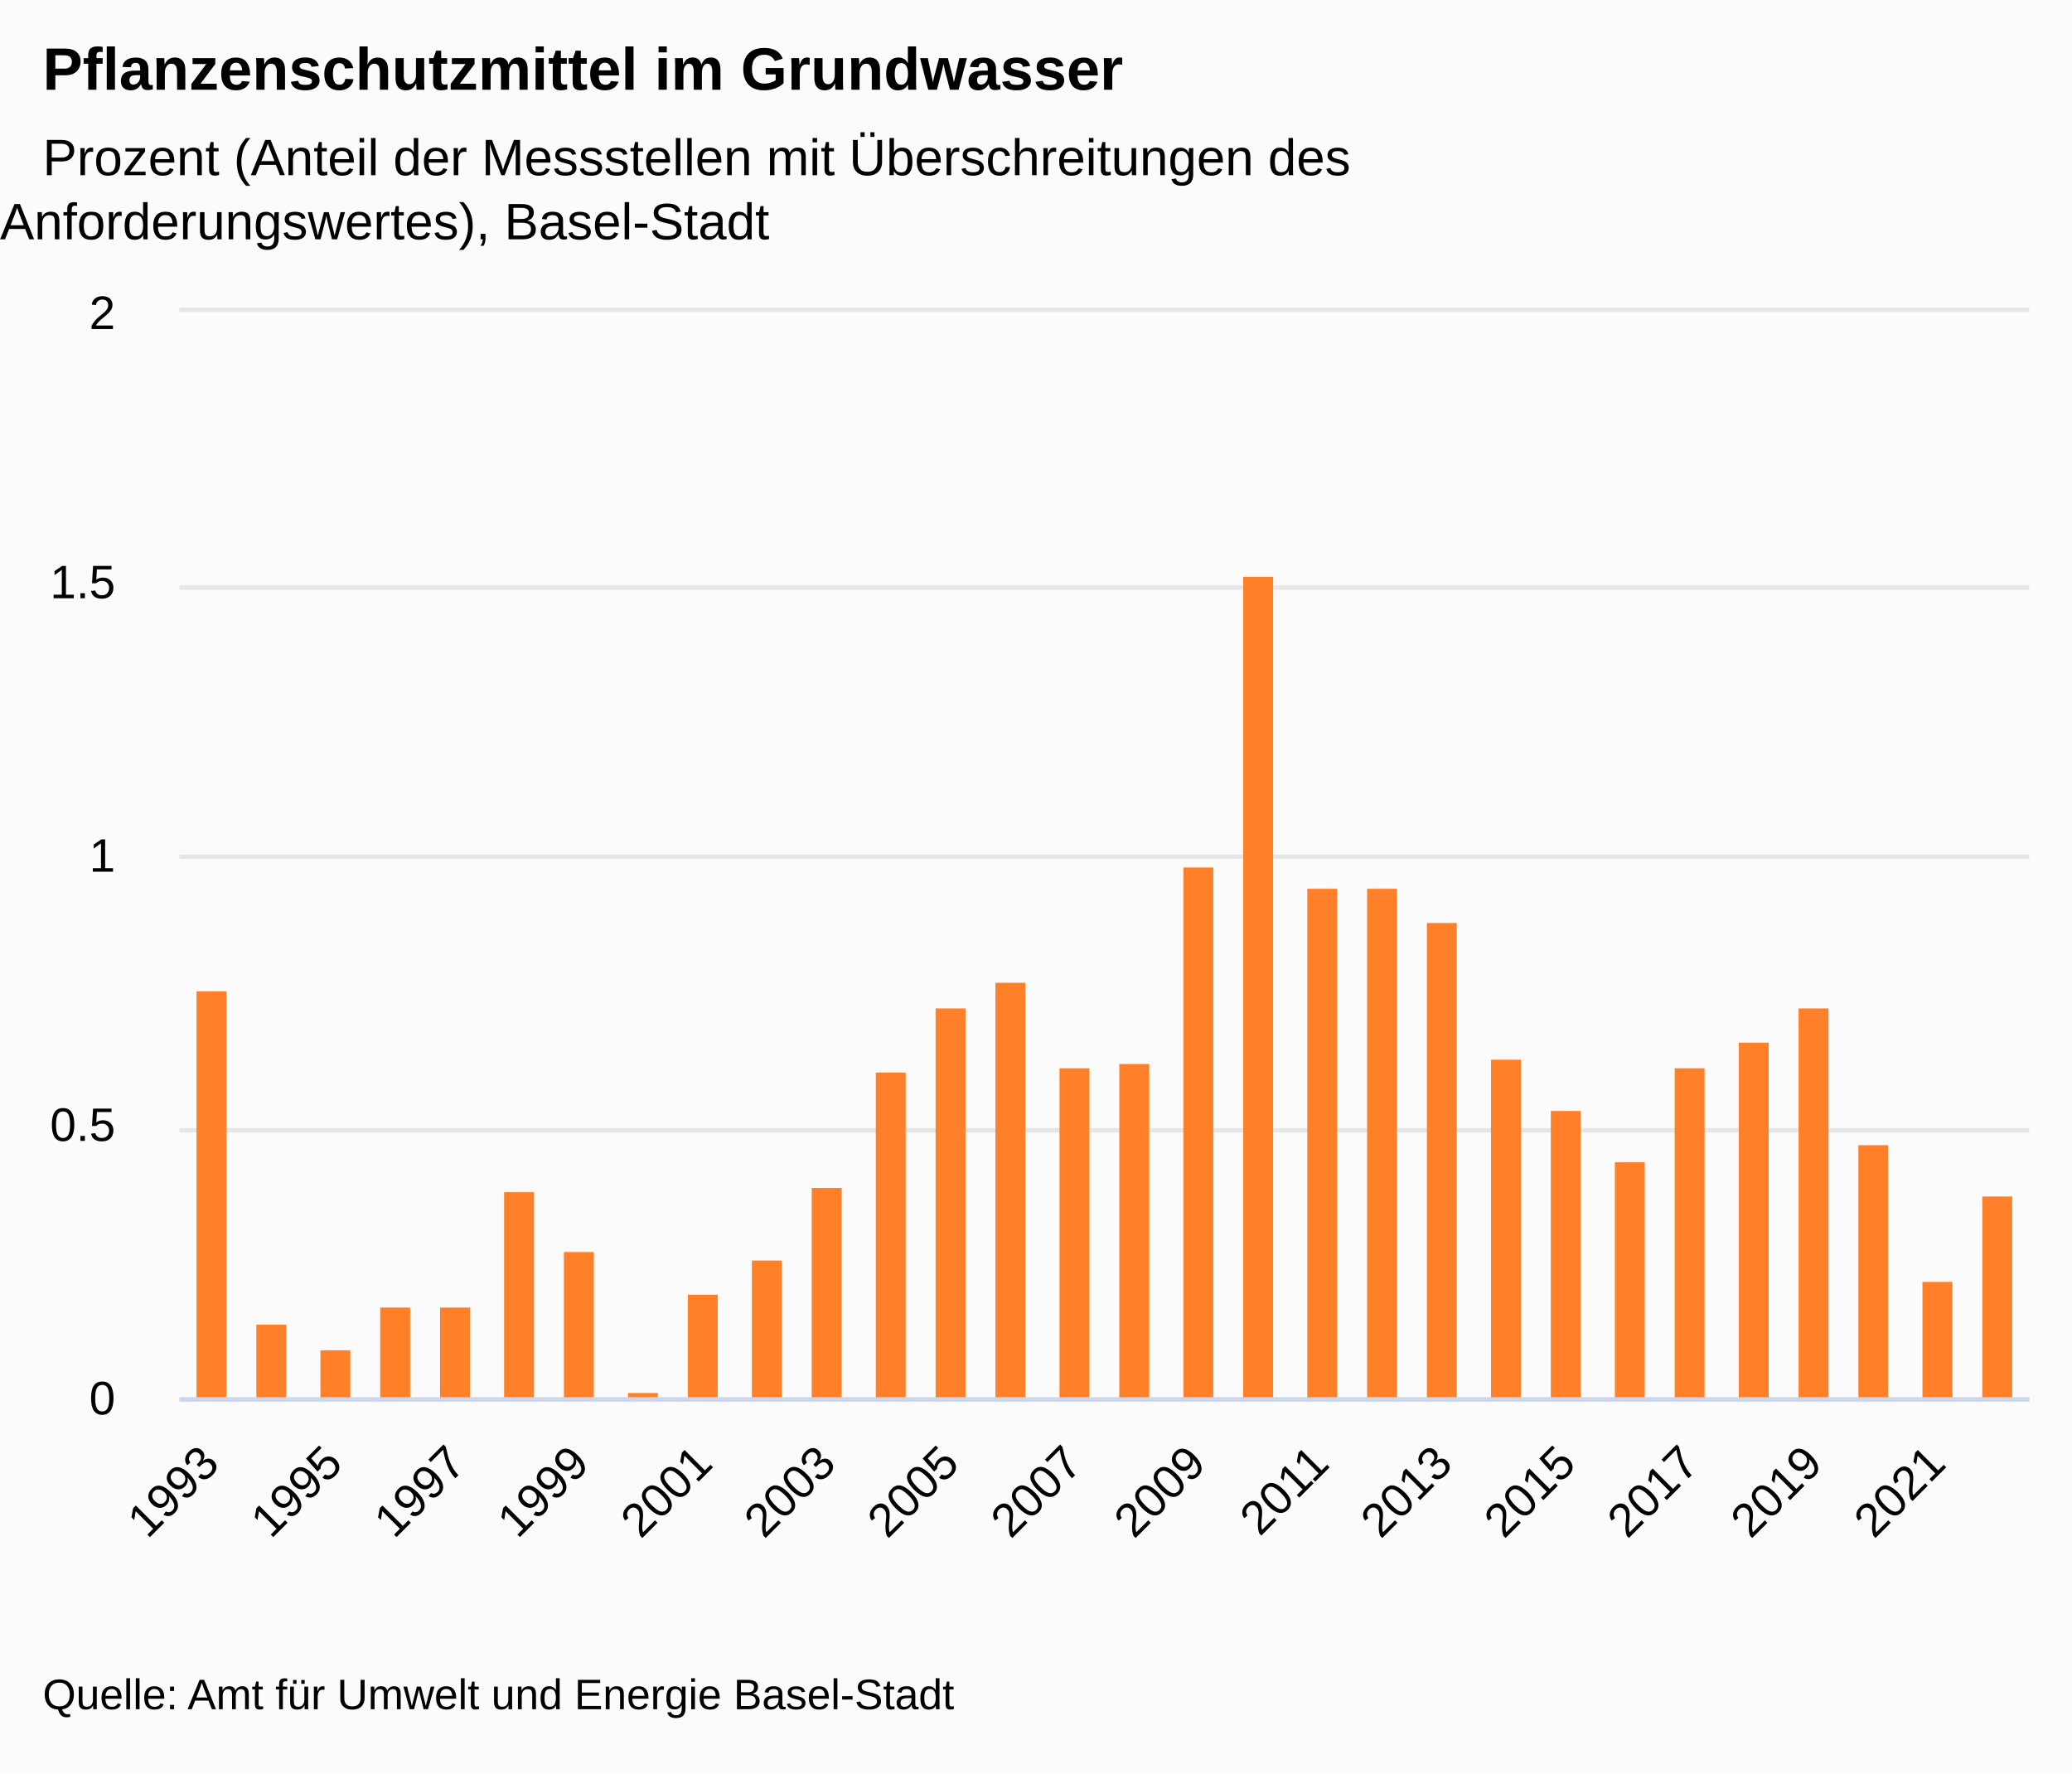
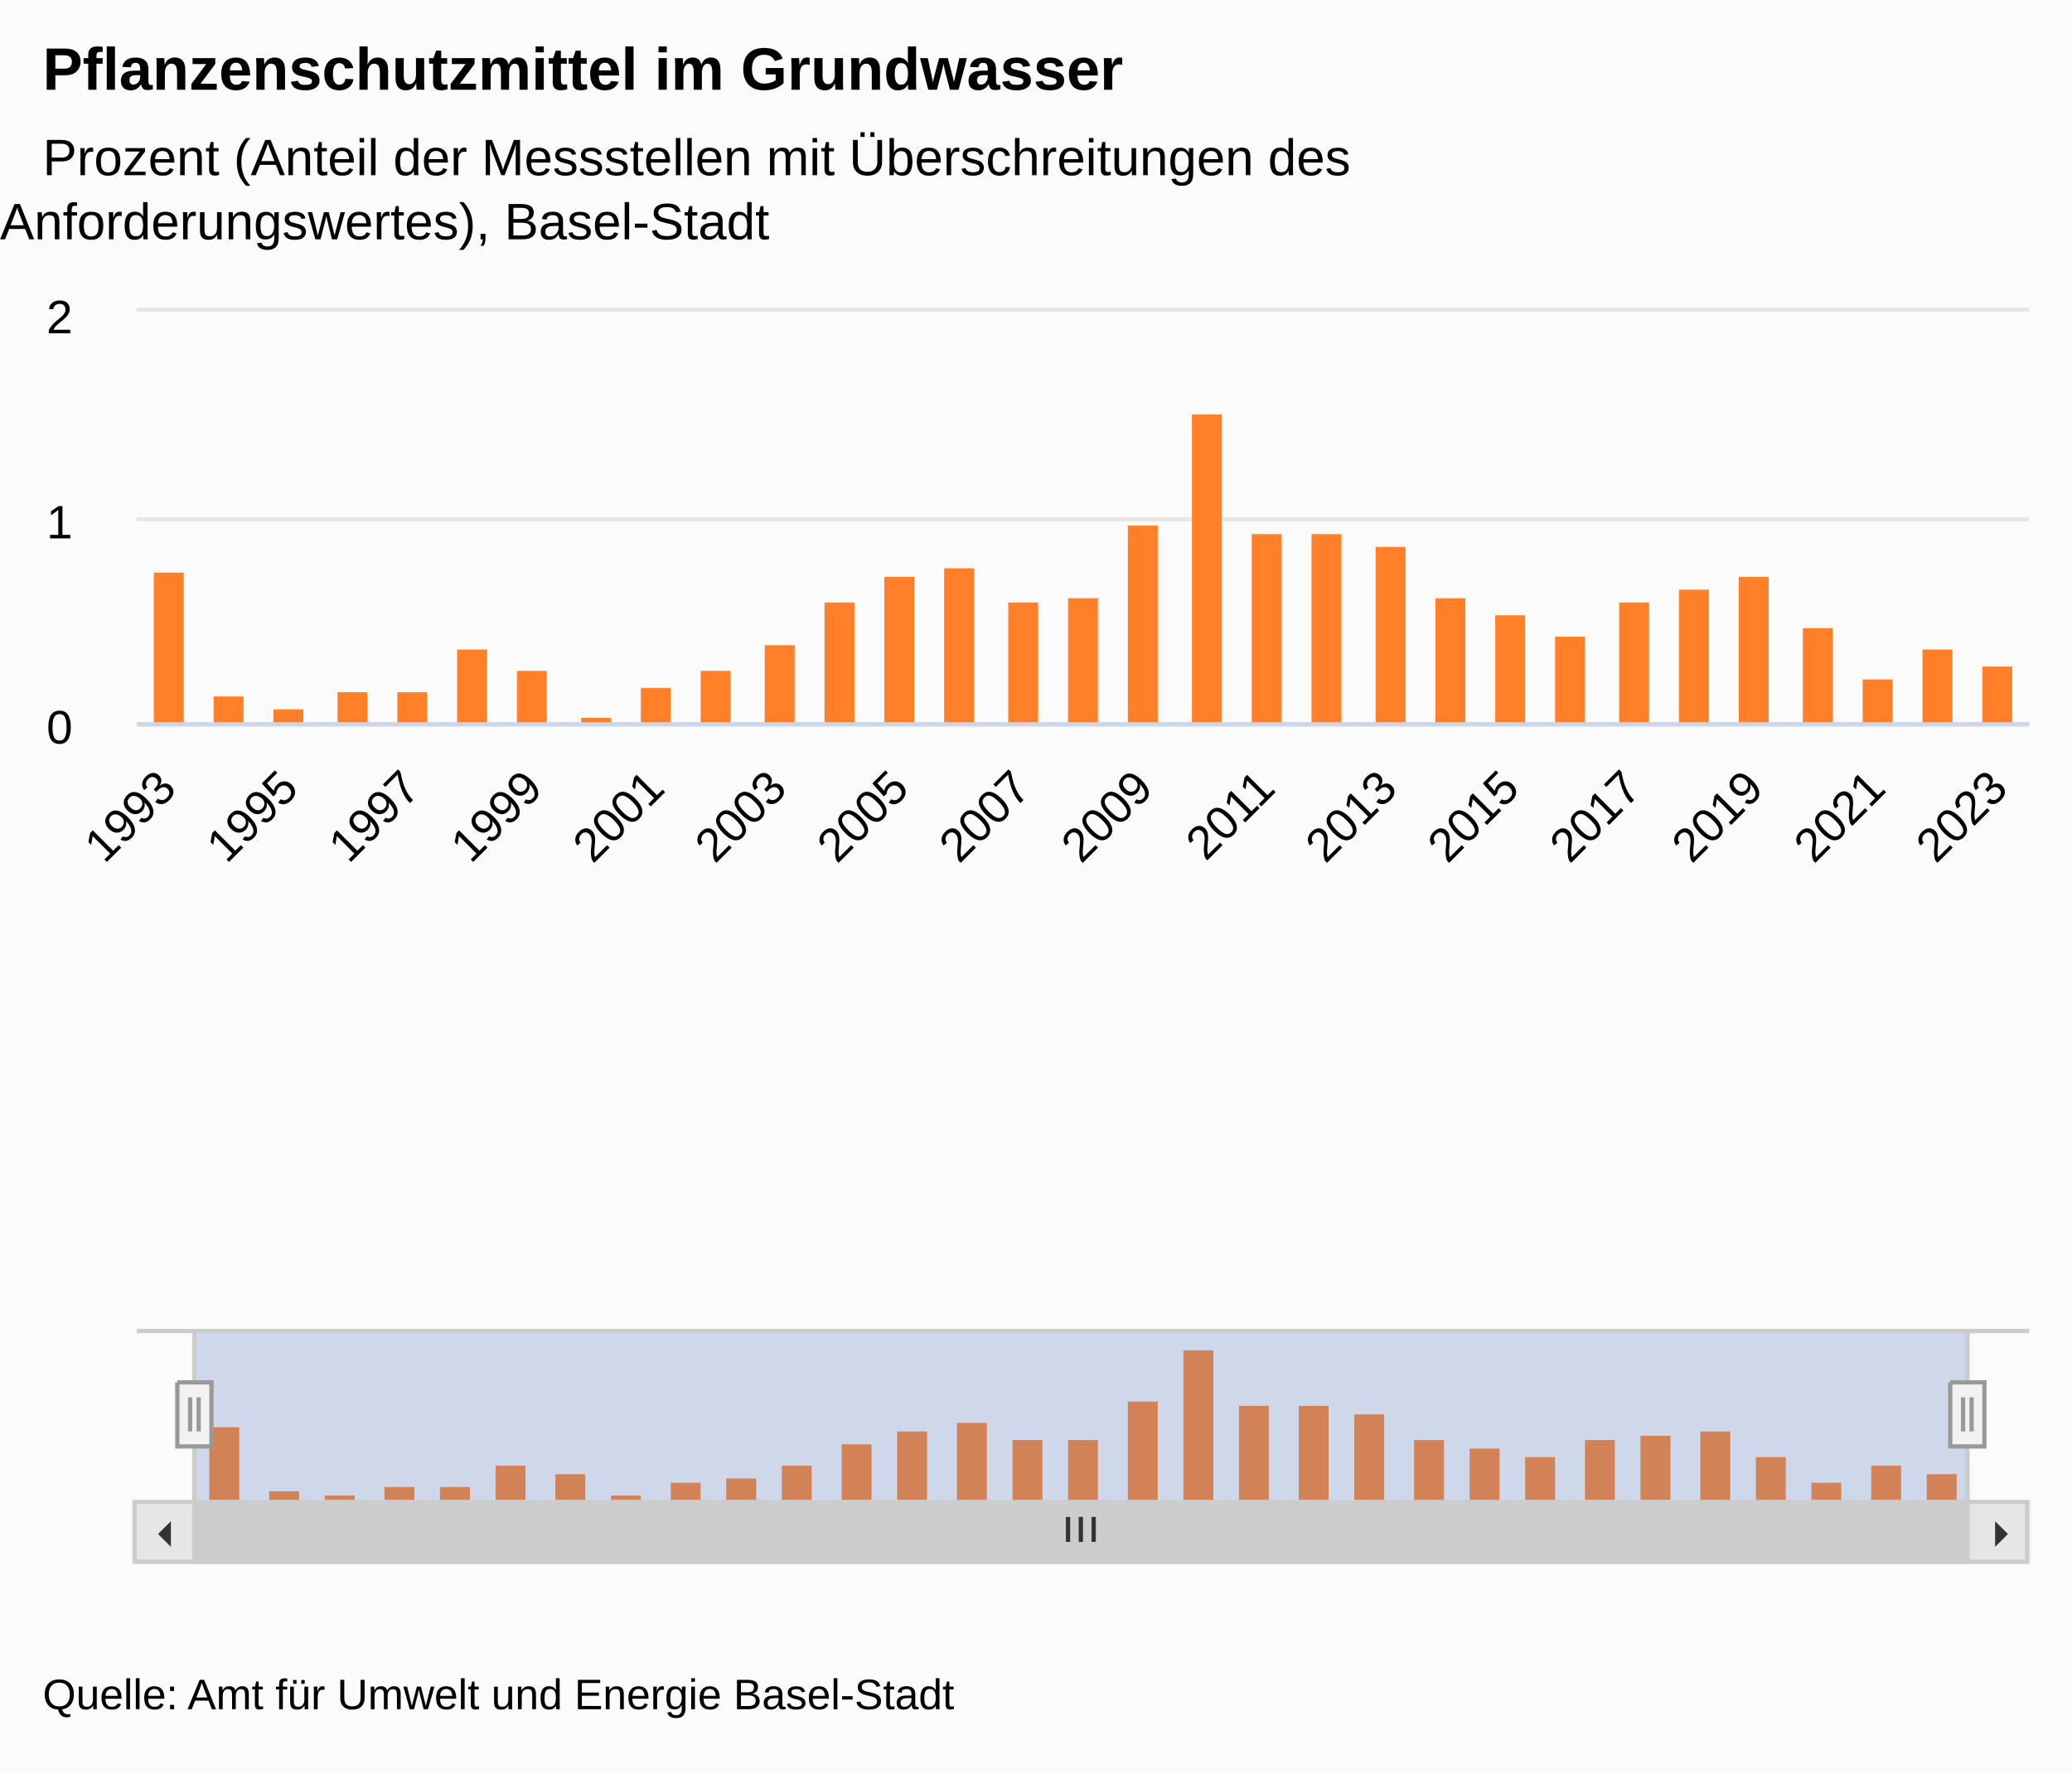
<svg xmlns="http://www.w3.org/2000/svg" version="1.1" class="highcharts-root" style="font-family:&quot;Lucida Grande&quot;, &quot;Lucida Sans Unicode&quot;, Arial, Helvetica, sans-serif;font-size:12px;" viewBox="0 0 485 415">
  <defs>
-     <clipPath id="highcharts-dzv7k16-38-">
-       <rect x="0" y="0" width="433" height="254" fill="none" />
-     </clipPath>
-     <clipPath id="highcharts-dzv7k16-69-">
-       <rect x="0" y="0" width="433" height="254" fill="none" />
-     </clipPath>
-     <clipPath id="highcharts-dzv7k16-70-">
-       <rect x="42" y="73" width="433" height="254" fill="none" />
+     <clipPath id="highcharts-wdq5rj8-73-">
+       <rect x="0" y="0" width="443" height="96" fill="none" />
+     </clipPath>
+     <clipPath id="highcharts-wdq5rj8-105-">
+       <rect x="0" y="0" width="443" height="96" fill="none" />
+     </clipPath>
+     <clipPath id="highcharts-wdq5rj8-137-">
+       <rect x="0" y="0" width="415" height="40" fill="none" />
+     </clipPath>
+     <clipPath id="highcharts-wdq5rj8-138-">
+       <rect x="32" y="73" width="443" height="96" fill="none" />
    </clipPath>
  </defs>
  <rect fill="#fbfbfb" class="highcharts-background" x="0" y="0" width="485" height="415" rx="0" ry="0" />
-   <rect fill="none" class="highcharts-plot-background" x="42" y="73" width="433" height="254" />
+   <rect fill="none" class="highcharts-plot-background" x="32" y="73" width="443" height="96" />
  <g class="highcharts-label" transform="translate(10,449)">
    <text x="0" data-z-index="1" style="cursor:pointer;" y="0">
      <tspan>&gt; Indikator-Details</tspan>
    </text>
  </g>
  <g class="highcharts-label" transform="translate(10,449)">
    <text x="0" data-z-index="1" style="cursor:pointer;" y="0">
      <tspan>&gt; Indikator-Details</tspan>
    </text>
  </g>
  <g class="highcharts-pane-group" data-z-index="0" />
  <g class="highcharts-plot-lines-0" data-z-index="0">
    <path fill="none" class="highcharts-plot-line " />
    <path fill="none" class="highcharts-plot-line " />
    <path fill="none" class="highcharts-plot-line " />
    <path fill="none" class="highcharts-plot-line " />
    <path fill="none" class="highcharts-plot-line " />
    <path fill="none" class="highcharts-plot-line " />
    <path fill="none" class="highcharts-plot-line " />
    <path fill="none" class="highcharts-plot-line " />
    <path fill="none" class="highcharts-plot-line " />
    <path fill="none" class="highcharts-plot-line " />
    <path fill="none" class="highcharts-plot-line " />
  </g>
-   <g class="highcharts-plot-lines-0" data-z-index="0">
-     <path fill="none" class="highcharts-plot-line " />
-     <path fill="none" class="highcharts-plot-line " />
-     <path fill="none" class="highcharts-plot-line " />
-     <path fill="none" class="highcharts-plot-line " />
-     <path fill="none" class="highcharts-plot-line " />
-     <path fill="none" class="highcharts-plot-line " />
-     <path fill="none" class="highcharts-plot-line " />
-     <path fill="none" class="highcharts-plot-line " />
-     <path fill="none" class="highcharts-plot-line " />
-     <path fill="none" class="highcharts-plot-line " />
-     <path fill="none" class="highcharts-plot-line " />
-   </g>
  <g class="highcharts-grid highcharts-xaxis-grid" data-z-index="1">
-     <path fill="none" data-z-index="1" class="highcharts-grid-line" d="M 48.5 73 L 48.5 327" opacity="1" />
-     <path fill="none" data-z-index="1" class="highcharts-grid-line" d="M 77.5 73 L 77.5 327" opacity="1" />
-     <path fill="none" data-z-index="1" class="highcharts-grid-line" d="M 106.5 73 L 106.5 327" opacity="1" />
-     <path fill="none" data-z-index="1" class="highcharts-grid-line" d="M 135.5 73 L 135.5 327" opacity="1" />
-     <path fill="none" data-z-index="1" class="highcharts-grid-line" d="M 164.5 73 L 164.5 327" opacity="1" />
-     <path fill="none" data-z-index="1" class="highcharts-grid-line" d="M 193.5 73 L 193.5 327" opacity="1" />
-     <path fill="none" data-z-index="1" class="highcharts-grid-line" d="M 221.5 73 L 221.5 327" opacity="1" />
-     <path fill="none" data-z-index="1" class="highcharts-grid-line" d="M 250.5 73 L 250.5 327" opacity="1" />
-     <path fill="none" data-z-index="1" class="highcharts-grid-line" d="M 279.5 73 L 279.5 327" opacity="1" />
-     <path fill="none" data-z-index="1" class="highcharts-grid-line" d="M 308.5 73 L 308.5 327" opacity="1" />
-     <path fill="none" data-z-index="1" class="highcharts-grid-line" d="M 337.5 73 L 337.5 327" opacity="1" />
-     <path fill="none" data-z-index="1" class="highcharts-grid-line" d="M 366.5 73 L 366.5 327" opacity="1" />
-     <path fill="none" data-z-index="1" class="highcharts-grid-line" d="M 395.5 73 L 395.5 327" opacity="1" />
-     <path fill="none" data-z-index="1" class="highcharts-grid-line" d="M 423.5 73 L 423.5 327" opacity="1" />
-     <path fill="none" data-z-index="1" class="highcharts-grid-line" d="M 452.5 73 L 452.5 327" opacity="1" />
+     <path fill="none" data-z-index="1" class="highcharts-grid-line" d="M 38.5 73 L 38.5 169" opacity="1" />
+     <path fill="none" data-z-index="1" class="highcharts-grid-line" d="M 67.5 73 L 67.5 169" opacity="1" />
+     <path fill="none" data-z-index="1" class="highcharts-grid-line" d="M 95.5 73 L 95.5 169" opacity="1" />
+     <path fill="none" data-z-index="1" class="highcharts-grid-line" d="M 124.5 73 L 124.5 169" opacity="1" />
+     <path fill="none" data-z-index="1" class="highcharts-grid-line" d="M 152.5 73 L 152.5 169" opacity="1" />
+     <path fill="none" data-z-index="1" class="highcharts-grid-line" d="M 181.5 73 L 181.5 169" opacity="1" />
+     <path fill="none" data-z-index="1" class="highcharts-grid-line" d="M 210.5 73 L 210.5 169" opacity="1" />
+     <path fill="none" data-z-index="1" class="highcharts-grid-line" d="M 238.5 73 L 238.5 169" opacity="1" />
+     <path fill="none" data-z-index="1" class="highcharts-grid-line" d="M 267.5 73 L 267.5 169" opacity="1" />
+     <path fill="none" data-z-index="1" class="highcharts-grid-line" d="M 295.5 73 L 295.5 169" opacity="1" />
+     <path fill="none" data-z-index="1" class="highcharts-grid-line" d="M 324.5 73 L 324.5 169" opacity="1" />
+     <path fill="none" data-z-index="1" class="highcharts-grid-line" d="M 353.5 73 L 353.5 169" opacity="1" />
+     <path fill="none" data-z-index="1" class="highcharts-grid-line" d="M 381.5 73 L 381.5 169" opacity="1" />
+     <path fill="none" data-z-index="1" class="highcharts-grid-line" d="M 410.5 73 L 410.5 169" opacity="1" />
+     <path fill="none" data-z-index="1" class="highcharts-grid-line" d="M 438.5 73 L 438.5 169" opacity="1" />
+     <path fill="none" data-z-index="1" class="highcharts-grid-line" d="M 467.5 73 L 467.5 169" opacity="1" />
+   </g>
+   <g class="highcharts-grid highcharts-xaxis-grid highcharts-navigator-xaxis" data-z-index="1">
+     <path fill="none" data-z-index="1" class="highcharts-grid-line" d="M 52.5 311 L 52.5 351" opacity="1" />
+     <path fill="none" data-z-index="1" class="highcharts-grid-line" d="M 186.5 311 L 186.5 351" opacity="1" />
+     <path fill="none" data-z-index="1" class="highcharts-grid-line" d="M 319.5 311 L 319.5 351" opacity="1" />
+     <path fill="none" data-z-index="1" class="highcharts-grid-line" d="M 453.5 311 L 453.5 351" opacity="1" />
  </g>
  <g class="highcharts-grid highcharts-yaxis-grid" data-z-index="1">
-     <path fill="none" stroke="#e6e6e6" stroke-width="1" data-z-index="1" class="highcharts-grid-line" d="M 42 327.5 L 475 327.5" opacity="1" />
-     <path fill="none" stroke="#e6e6e6" stroke-width="1" data-z-index="1" class="highcharts-grid-line" d="M 42 264.5 L 475 264.5" opacity="1" />
-     <path fill="none" stroke="#e6e6e6" stroke-width="1" data-z-index="1" class="highcharts-grid-line" d="M 42 200.5 L 475 200.5" opacity="1" />
-     <path fill="none" stroke="#e6e6e6" stroke-width="1" data-z-index="1" class="highcharts-grid-line" d="M 42 137.5 L 475 137.5" opacity="1" />
-     <path fill="none" stroke="#e6e6e6" stroke-width="1" data-z-index="1" class="highcharts-grid-line" d="M 42 72.5 L 475 72.5" opacity="1" />
+     <path fill="none" stroke="#e6e6e6" stroke-width="1" data-z-index="1" class="highcharts-grid-line" d="M 32 169.5 L 475 169.5" opacity="1" />
+     <path fill="none" stroke="#e6e6e6" stroke-width="1" data-z-index="1" class="highcharts-grid-line" d="M 32 121.5 L 475 121.5" opacity="1" />
+     <path fill="none" stroke="#e6e6e6" stroke-width="1" data-z-index="1" class="highcharts-grid-line" d="M 32 72.5 L 475 72.5" opacity="1" />
  </g>
  <g class="highcharts-grid highcharts-yaxis-grid" data-z-index="1" />
-   <rect fill="none" class="highcharts-plot-border" data-z-index="1" x="42" y="73" width="433" height="254" />
+   <g class="highcharts-grid highcharts-yaxis-grid highcharts-navigator-yaxis" data-z-index="1">
+     <path fill="none" data-z-index="1" class="highcharts-grid-line" d="M 46 351.5 L 461 351.5" opacity="1" />
+   </g>
+   <rect fill="none" class="highcharts-plot-border" data-z-index="1" x="32" y="73" width="443" height="96" />
  <g class="highcharts-axis highcharts-xaxis" data-z-index="2">
-     <path fill="none" class="highcharts-axis-line" stroke="#ccd6eb" stroke-width="1" data-z-index="7" d="M 42 327.5 L 475 327.5" />
+     <path fill="none" class="highcharts-axis-line" stroke="#ccd6eb" stroke-width="1" data-z-index="7" d="M 32 169.5 L 475 169.5" />
+   </g>
+   <g class="highcharts-axis highcharts-xaxis highcharts-navigator-xaxis" data-z-index="2">
+     <path fill="none" class="highcharts-axis-line" data-z-index="7" d="M 46 351 L 461 351" />
  </g>
  <g class="highcharts-axis highcharts-yaxis" data-z-index="2">
-     <path fill="none" class="highcharts-axis-line" data-z-index="7" d="M 42 73 L 42 327" />
+     <path fill="none" class="highcharts-axis-line" data-z-index="7" d="M 32 73 L 32 169" />
  </g>
  <g class="highcharts-axis highcharts-yaxis" data-z-index="2">
-     <path fill="none" class="highcharts-axis-line" data-z-index="7" d="M 475 73 L 475 327" />
+     <path fill="none" class="highcharts-axis-line" data-z-index="7" d="M 475 73 L 475 169" />
+   </g>
+   <g class="highcharts-axis highcharts-yaxis highcharts-navigator-yaxis" data-z-index="2">
+     <path fill="none" class="highcharts-axis-line" data-z-index="7" d="M 32 311 L 32 351" />
+   </g>
+   <g class="highcharts-scrollbar" data-z-index="3" transform="translate(32,352)">
+     <rect fill="#f2f2f2" class="highcharts-scrollbar-track" x="0" rx="0" ry="0" height="14" width="443" stroke="#f2f2f2" stroke-width="1" y="-0.5" />
+     <g transform="translate(14,-0.5)">
+       <rect fill="#cccccc" class="highcharts-scrollbar-thumb" height="14" width="415" rx="0" ry="0" stroke="#cccccc" stroke-width="1" />
+       <path fill="none" d="M -3 3.5 L -3 9.333 M 0 3.5 L 0 9.333 M 3 3.5 L 3 9.333" class="highcharts-scrollbar-rifles" stroke="#333333" stroke-width="1" transform="translate(207,0)" />
+     </g>
+     <g>
+       <rect fill="#e6e6e6" class="highcharts-scrollbar-button" stroke="#cccccc" stroke-width="1" x="-0.5" y="-0.5" width="14" height="14" rx="0" ry="0" />
+       <path fill="#333333" d="M 8 4 L 8 10 L 5 7" class="highcharts-scrollbar-arrow" />
+     </g>
+     <g transform="translate(429,0)">
+       <rect fill="#e6e6e6" class="highcharts-scrollbar-button" stroke="#cccccc" stroke-width="1" x="-0.5" y="-0.5" width="14" height="14" rx="0" ry="0" />
+       <path fill="#333333" d="M 6 4 L 6 10 L 9 7" class="highcharts-scrollbar-arrow" />
+     </g>
  </g>
  <g class="highcharts-series-group" data-z-index="3">
-     <g class="highcharts-series highcharts-series-0 highcharts-column-series" data-z-index="0.1" opacity="1" transform="translate(42,73) scale(1 1)" clip-path="url(#highcharts-dzv7k16-69-)">
-       <rect x="4" y="159" width="7" height="96" fill="#FF8028" opacity="1" class="highcharts-point" />
-       <rect x="18" y="237" width="7" height="18" fill="#FF8028" opacity="1" class="highcharts-point" />
-       <rect x="33" y="243" width="7" height="12" fill="#FF8028" opacity="1" class="highcharts-point" />
-       <rect x="47" y="233" width="7" height="22" fill="#FF8028" opacity="1" class="highcharts-point" />
-       <rect x="61" y="233" width="7" height="22" fill="#FF8028" opacity="1" class="highcharts-point" />
-       <rect x="76" y="206" width="7" height="49" fill="#FF8028" opacity="1" class="highcharts-point" />
-       <rect x="90" y="220" width="7" height="35" fill="#FF8028" opacity="1" class="highcharts-point" />
-       <rect x="105" y="253" width="7" height="2" fill="#FF8028" opacity="1" class="highcharts-point" />
-       <rect x="119" y="230" width="7" height="25" fill="#FF8028" opacity="1" class="highcharts-point" />
-       <rect x="134" y="222" width="7" height="33" fill="#FF8028" opacity="1" class="highcharts-point" />
-       <rect x="148" y="205" width="7" height="50" fill="#FF8028" opacity="1" class="highcharts-point" />
-       <rect x="163" y="178" width="7" height="77" fill="#FF8028" opacity="1" class="highcharts-point" />
-       <rect x="177" y="163" width="7" height="92" fill="#FF8028" opacity="1" class="highcharts-point" />
-       <rect x="191" y="157" width="7" height="98" fill="#FF8028" opacity="1" class="highcharts-point" />
-       <rect x="206" y="177" width="7" height="78" fill="#FF8028" opacity="1" class="highcharts-point" />
-       <rect x="220" y="176" width="7" height="79" fill="#FF8028" opacity="1" class="highcharts-point" />
-       <rect x="235" y="130" width="7" height="125" fill="#FF8028" opacity="1" class="highcharts-point" />
-       <rect x="249" y="62" width="7" height="193" fill="#FF8028" opacity="1" class="highcharts-point" />
-       <rect x="264" y="135" width="7" height="120" fill="#FF8028" opacity="1" class="highcharts-point" />
-       <rect x="278" y="135" width="7" height="120" fill="#FF8028" opacity="1" class="highcharts-point" />
-       <rect x="292" y="143" width="7" height="112" fill="#FF8028" opacity="1" class="highcharts-point" />
-       <rect x="307" y="175" width="7" height="80" fill="#FF8028" opacity="1" class="highcharts-point" />
-       <rect x="321" y="187" width="7" height="68" fill="#FF8028" opacity="1" class="highcharts-point" />
-       <rect x="336" y="199" width="7" height="56" fill="#FF8028" opacity="1" class="highcharts-point" />
-       <rect x="350" y="177" width="7" height="78" fill="#FF8028" opacity="1" class="highcharts-point" />
-       <rect x="365" y="171" width="7" height="84" fill="#FF8028" opacity="1" class="highcharts-point" />
-       <rect x="379" y="163" width="7" height="92" fill="#FF8028" opacity="1" class="highcharts-point" />
-       <rect x="393" y="195" width="7" height="60" fill="#FF8028" opacity="1" class="highcharts-point" />
-       <rect x="408" y="227" width="7" height="28" fill="#FF8028" opacity="1" class="highcharts-point" />
-       <rect x="422" y="207" width="7" height="48" fill="#FF8028" opacity="1" class="highcharts-point" />
-     </g>
-     <g class="highcharts-markers highcharts-series-0 highcharts-column-series" data-z-index="0.1" opacity="1" transform="translate(42,73) scale(1 1)" clip-path="none" />
+     <g class="highcharts-series highcharts-series-0 highcharts-column-series" data-z-index="0.1" opacity="1" transform="translate(32,73) scale(1 1)" clip-path="url(#highcharts-wdq5rj8-105-)">
+       <rect x="4" y="61" width="7" height="36" fill="#FF8028" opacity="1" class="highcharts-point" />
+       <rect x="18" y="90" width="7" height="7" fill="#FF8028" opacity="1" class="highcharts-point" />
+       <rect x="32" y="93" width="7" height="4" fill="#FF8028" opacity="1" class="highcharts-point" />
+       <rect x="47" y="89" width="7" height="8" fill="#FF8028" opacity="1" class="highcharts-point" />
+       <rect x="61" y="89" width="7" height="8" fill="#FF8028" opacity="1" class="highcharts-point" />
+       <rect x="75" y="79" width="7" height="18" fill="#FF8028" opacity="1" class="highcharts-point" />
+       <rect x="89" y="84" width="7" height="13" fill="#FF8028" opacity="1" class="highcharts-point" />
+       <rect x="104" y="95" width="7" height="2" fill="#FF8028" opacity="1" class="highcharts-point" />
+       <rect x="118" y="88" width="7" height="9" fill="#FF8028" opacity="1" class="highcharts-point" />
+       <rect x="132" y="84" width="7" height="13" fill="#FF8028" opacity="1" class="highcharts-point" />
+       <rect x="147" y="78" width="7" height="19" fill="#FF8028" opacity="1" class="highcharts-point" />
+       <rect x="161" y="68" width="7" height="29" fill="#FF8028" opacity="1" class="highcharts-point" />
+       <rect x="175" y="62" width="7" height="35" fill="#FF8028" opacity="1" class="highcharts-point" />
+       <rect x="189" y="60" width="7" height="37" fill="#FF8028" opacity="1" class="highcharts-point" />
+       <rect x="204" y="68" width="7" height="29" fill="#FF8028" opacity="1" class="highcharts-point" />
+       <rect x="218" y="67" width="7" height="30" fill="#FF8028" opacity="1" class="highcharts-point" />
+       <rect x="232" y="50" width="7" height="47" fill="#FF8028" opacity="1" class="highcharts-point" />
+       <rect x="247" y="24" width="7" height="73" fill="#FF8028" opacity="1" class="highcharts-point" />
+       <rect x="261" y="52" width="7" height="45" fill="#FF8028" opacity="1" class="highcharts-point" />
+       <rect x="275" y="52" width="7" height="45" fill="#FF8028" opacity="1" class="highcharts-point" />
+       <rect x="290" y="55" width="7" height="42" fill="#FF8028" opacity="1" class="highcharts-point" />
+       <rect x="304" y="67" width="7" height="30" fill="#FF8028" opacity="1" class="highcharts-point" />
+       <rect x="318" y="71" width="7" height="26" fill="#FF8028" opacity="1" class="highcharts-point" />
+       <rect x="332" y="76" width="7" height="21" fill="#FF8028" opacity="1" class="highcharts-point" />
+       <rect x="347" y="68" width="7" height="29" fill="#FF8028" opacity="1" class="highcharts-point" />
+       <rect x="361" y="65" width="7" height="32" fill="#FF8028" opacity="1" class="highcharts-point" />
+       <rect x="375" y="62" width="7" height="35" fill="#FF8028" opacity="1" class="highcharts-point" />
+       <rect x="390" y="74" width="7" height="23" fill="#FF8028" opacity="1" class="highcharts-point" />
+       <rect x="404" y="86" width="7" height="11" fill="#FF8028" opacity="1" class="highcharts-point" />
+       <rect x="418" y="79" width="7" height="18" fill="#FF8028" opacity="1" class="highcharts-point" />
+       <rect x="432" y="83" width="7" height="14" fill="#FF8028" opacity="1" class="highcharts-point" />
+     </g>
+     <g class="highcharts-markers highcharts-series-0 highcharts-column-series" data-z-index="0.1" opacity="1" transform="translate(32,73) scale(1 1)" clip-path="none" />
+     <g class="highcharts-series highcharts-series-1 highcharts-column-series highcharts-navigator-series" data-z-index="0.1" opacity="1" transform="translate(46,311) scale(1 1)" clip-path="url(#highcharts-wdq5rj8-137-)">
+       <rect x="3" y="23" width="7" height="18" fill="#FF8028" opacity="1" class="highcharts-point" />
+       <rect x="17" y="38" width="7" height="3" fill="#FF8028" opacity="1" class="highcharts-point" />
+       <rect x="30" y="39" width="7" height="2" fill="#FF8028" opacity="1" class="highcharts-point" />
+       <rect x="44" y="37" width="7" height="4" fill="#FF8028" opacity="1" class="highcharts-point" />
+       <rect x="57" y="37" width="7" height="4" fill="#FF8028" opacity="1" class="highcharts-point" />
+       <rect x="70" y="32" width="7" height="9" fill="#FF8028" opacity="1" class="highcharts-point" />
+       <rect x="84" y="34" width="7" height="7" fill="#FF8028" opacity="1" class="highcharts-point" />
+       <rect x="97" y="39" width="7" height="2" fill="#FF8028" opacity="1" class="highcharts-point" />
+       <rect x="111" y="36" width="7" height="5" fill="#FF8028" opacity="1" class="highcharts-point" />
+       <rect x="124" y="35" width="7" height="6" fill="#FF8028" opacity="1" class="highcharts-point" />
+       <rect x="137" y="32" width="7" height="9" fill="#FF8028" opacity="1" class="highcharts-point" />
+       <rect x="151" y="27" width="7" height="14" fill="#FF8028" opacity="1" class="highcharts-point" />
+       <rect x="164" y="24" width="7" height="17" fill="#FF8028" opacity="1" class="highcharts-point" />
+       <rect x="178" y="22" width="7" height="19" fill="#FF8028" opacity="1" class="highcharts-point" />
+       <rect x="191" y="26" width="7" height="15" fill="#FF8028" opacity="1" class="highcharts-point" />
+       <rect x="204" y="26" width="7" height="15" fill="#FF8028" opacity="1" class="highcharts-point" />
+       <rect x="218" y="17" width="7" height="24" fill="#FF8028" opacity="1" class="highcharts-point" />
+       <rect x="231" y="5" width="7" height="36" fill="#FF8028" opacity="1" class="highcharts-point" />
+       <rect x="244" y="18" width="7" height="23" fill="#FF8028" opacity="1" class="highcharts-point" />
+       <rect x="258" y="18" width="7" height="23" fill="#FF8028" opacity="1" class="highcharts-point" />
+       <rect x="271" y="20" width="7" height="21" fill="#FF8028" opacity="1" class="highcharts-point" />
+       <rect x="285" y="26" width="7" height="15" fill="#FF8028" opacity="1" class="highcharts-point" />
+       <rect x="298" y="28" width="7" height="13" fill="#FF8028" opacity="1" class="highcharts-point" />
+       <rect x="311" y="30" width="7" height="11" fill="#FF8028" opacity="1" class="highcharts-point" />
+       <rect x="325" y="26" width="7" height="15" fill="#FF8028" opacity="1" class="highcharts-point" />
+       <rect x="338" y="25" width="7" height="16" fill="#FF8028" opacity="1" class="highcharts-point" />
+       <rect x="352" y="24" width="7" height="17" fill="#FF8028" opacity="1" class="highcharts-point" />
+       <rect x="365" y="30" width="7" height="11" fill="#FF8028" opacity="1" class="highcharts-point" />
+       <rect x="378" y="36" width="7" height="5" fill="#FF8028" opacity="1" class="highcharts-point" />
+       <rect x="392" y="32" width="7" height="9" fill="#FF8028" opacity="1" class="highcharts-point" />
+       <rect x="405" y="34" width="7" height="7" fill="#FF8028" opacity="1" class="highcharts-point" />
+     </g>
+     <g class="highcharts-markers highcharts-series-1 highcharts-column-series highcharts-navigator-series" data-z-index="0.1" opacity="1" transform="translate(46,311) scale(1 1)" clip-path="none" />
  </g>
  <text x="10" text-anchor="start" class="highcharts-title" data-z-index="4" style="color:#000000;font-size:1.167em;font-weight:bold;fill:#000000;" y="21">
    <tspan>Pflanzenschutzmittel im Grundwasser</tspan>
  </text>
  <text x="10" text-anchor="start" class="highcharts-subtitle" data-z-index="4" style="color:#000000;font-size:1em;fill:#000000;" y="41">
    <tspan>Prozent (Anteil der Messstellen mit Überschreitungen des</tspan>
    <tspan dy="15" x="0">Anforderungswertes), Basel-Stadt</tspan>
  </text>
  <text x="10" text-anchor="start" class="highcharts-caption" data-z-index="4" style="color:#666666;fill:#666666;" y="377" />
  <g class="highcharts-axis-labels highcharts-xaxis-labels" data-z-index="7">
-     <text x="51.809" style="color:#000000;cursor:default;font-size:0.917em;fill:#000000;" text-anchor="end" transform="translate(0,0) rotate(-45 51.80939 343)" y="343" opacity="1">1993</text>
-     <text x="80.676" style="color:#000000;cursor:default;font-size:0.917em;fill:#000000;" text-anchor="end" transform="translate(0,0) rotate(-45 80.67606 343)" y="343" opacity="1">1995</text>
-     <text x="109.543" style="color:#000000;cursor:default;font-size:0.917em;fill:#000000;" text-anchor="end" transform="translate(0,0) rotate(-45 109.5427 343)" y="343" opacity="1">1997</text>
-     <text x="138.409" style="color:#000000;cursor:default;font-size:0.917em;fill:#000000;" text-anchor="end" transform="translate(0,0) rotate(-45 138.4094 343)" y="343" opacity="1">1999</text>
-     <text x="167.276" style="color:#000000;cursor:default;font-size:0.917em;fill:#000000;" text-anchor="end" transform="translate(0,0) rotate(-45 167.2761 343)" y="343" opacity="1">2001</text>
-     <text x="196.143" style="color:#000000;cursor:default;font-size:0.917em;fill:#000000;" text-anchor="end" transform="translate(0,0) rotate(-45 196.1427 343)" y="343" opacity="1">2003</text>
-     <text x="225.009" style="color:#000000;cursor:default;font-size:0.917em;fill:#000000;" text-anchor="end" transform="translate(0,0) rotate(-45 225.0094 343)" y="343" opacity="1">2005</text>
-     <text x="253.876" style="color:#000000;cursor:default;font-size:0.917em;fill:#000000;" text-anchor="end" transform="translate(0,0) rotate(-45 253.8761 343)" y="343" opacity="1">2007</text>
-     <text x="282.743" style="color:#000000;cursor:default;font-size:0.917em;fill:#000000;" text-anchor="end" transform="translate(0,0) rotate(-45 282.7427 343)" y="343" opacity="1">2009</text>
-     <text x="311.609" style="color:#000000;cursor:default;font-size:0.917em;fill:#000000;" text-anchor="end" transform="translate(0,0) rotate(-45 311.6094 343)" y="343" opacity="1">2011</text>
-     <text x="340.476" style="color:#000000;cursor:default;font-size:0.917em;fill:#000000;" text-anchor="end" transform="translate(0,0) rotate(-45 340.4761 343)" y="343" opacity="1">2013</text>
-     <text x="369.343" style="color:#000000;cursor:default;font-size:0.917em;fill:#000000;" text-anchor="end" transform="translate(0,0) rotate(-45 369.3427 343)" y="343" opacity="1">2015</text>
-     <text x="398.209" style="color:#000000;cursor:default;font-size:0.917em;fill:#000000;" text-anchor="end" transform="translate(0,0) rotate(-45 398.2094 343)" y="343" opacity="1">2017</text>
-     <text x="427.076" style="color:#000000;cursor:default;font-size:0.917em;fill:#000000;" text-anchor="end" transform="translate(0,0) rotate(-45 427.0761 343)" y="343" opacity="1">2019</text>
-     <text x="455.943" style="color:#000000;cursor:default;font-size:0.917em;fill:#000000;" text-anchor="end" transform="translate(0,0) rotate(-45 455.9427 343)" y="343" opacity="1">2021</text>
-   </g>
+     <text x="41.738" style="color:#000000;cursor:default;font-size:0.917em;fill:#000000;" text-anchor="end" transform="translate(0,0) rotate(-45 41.73789 185)" y="185" opacity="1">1993</text>
+     <text x="70.319" style="color:#000000;cursor:default;font-size:0.917em;fill:#000000;" text-anchor="end" transform="translate(0,0) rotate(-45 70.31853 185)" y="185" opacity="1">1995</text>
+     <text x="98.899" style="color:#000000;cursor:default;font-size:0.917em;fill:#000000;" text-anchor="end" transform="translate(0,0) rotate(-45 98.89918 185)" y="185" opacity="1">1997</text>
+     <text x="127.48" style="color:#000000;cursor:default;font-size:0.917em;fill:#000000;" text-anchor="end" transform="translate(0,0) rotate(-45 127.4798 185)" y="185" opacity="1">1999</text>
+     <text x="156.06" style="color:#000000;cursor:default;font-size:0.917em;fill:#000000;" text-anchor="end" transform="translate(0,0) rotate(-45 156.0605 185)" y="185" opacity="1">2001</text>
+     <text x="184.641" style="color:#000000;cursor:default;font-size:0.917em;fill:#000000;" text-anchor="end" transform="translate(0,0) rotate(-45 184.6411 185)" y="185" opacity="1">2003</text>
+     <text x="213.222" style="color:#000000;cursor:default;font-size:0.917em;fill:#000000;" text-anchor="end" transform="translate(0,0) rotate(-45 213.2218 185)" y="185" opacity="1">2005</text>
+     <text x="241.802" style="color:#000000;cursor:default;font-size:0.917em;fill:#000000;" text-anchor="end" transform="translate(0,0) rotate(-45 241.8024 185)" y="185" opacity="1">2007</text>
+     <text x="270.383" style="color:#000000;cursor:default;font-size:0.917em;fill:#000000;" text-anchor="end" transform="translate(0,0) rotate(-45 270.383 185)" y="185" opacity="1">2009</text>
+     <text x="298.964" style="color:#000000;cursor:default;font-size:0.917em;fill:#000000;" text-anchor="end" transform="translate(0,0) rotate(-45 298.9637 185)" y="185" opacity="1">2011</text>
+     <text x="327.544" style="color:#000000;cursor:default;font-size:0.917em;fill:#000000;" text-anchor="end" transform="translate(0,0) rotate(-45 327.5443 185)" y="185" opacity="1">2013</text>
+     <text x="356.125" style="color:#000000;cursor:default;font-size:0.917em;fill:#000000;" text-anchor="end" transform="translate(0,0) rotate(-45 356.125 185)" y="185" opacity="1">2015</text>
+     <text x="384.706" style="color:#000000;cursor:default;font-size:0.917em;fill:#000000;" text-anchor="end" transform="translate(0,0) rotate(-45 384.7056 185)" y="185" opacity="1">2017</text>
+     <text x="413.286" style="color:#000000;cursor:default;font-size:0.917em;fill:#000000;" text-anchor="end" transform="translate(0,0) rotate(-45 413.2863 185)" y="185" opacity="1">2019</text>
+     <text x="441.867" style="color:#000000;cursor:default;font-size:0.917em;fill:#000000;" text-anchor="end" transform="translate(0,0) rotate(-45 441.8669 185)" y="185" opacity="1">2021</text>
+     <text x="470.448" style="color:#000000;cursor:default;font-size:0.917em;fill:#000000;" text-anchor="end" transform="translate(0,0) rotate(-45 470.4476 185)" y="185" opacity="1">2023</text>
+   </g>
+   <g class="highcharts-axis-labels highcharts-xaxis-labels highcharts-navigator-xaxis" data-z-index="7" />
  <g class="highcharts-axis-labels highcharts-yaxis-labels" data-z-index="7">
-     <text x="27" style="color:#000000;cursor:default;font-size:0.917em;fill:#000000;" text-anchor="end" transform="translate(0,0)" y="331" opacity="1">0</text>
-     <text x="27" style="color:#000000;cursor:default;font-size:0.917em;fill:#000000;" text-anchor="end" transform="translate(0,0)" y="267" opacity="1">0.5</text>
-     <text x="27" style="color:#000000;cursor:default;font-size:0.917em;fill:#000000;" text-anchor="end" transform="translate(0,0)" y="204" opacity="1">1</text>
-     <text x="27" style="color:#000000;cursor:default;font-size:0.917em;fill:#000000;" text-anchor="end" transform="translate(0,0)" y="140" opacity="1">1.5</text>
-     <text x="27" style="color:#000000;cursor:default;font-size:0.917em;fill:#000000;" text-anchor="end" transform="translate(0,0)" y="77" opacity="1">2</text>
+     <text x="17" style="color:#000000;cursor:default;font-size:0.917em;fill:#000000;" text-anchor="end" transform="translate(0,0)" y="174" opacity="1">0</text>
+     <text x="17" style="color:#000000;cursor:default;font-size:0.917em;fill:#000000;" text-anchor="end" transform="translate(0,0)" y="126" opacity="1">1</text>
+     <text x="17" style="color:#000000;cursor:default;font-size:0.917em;fill:#000000;" text-anchor="end" transform="translate(0,0)" y="78" opacity="1">2</text>
  </g>
  <g class="highcharts-axis-labels highcharts-yaxis-labels" data-z-index="7" />
+   <g class="highcharts-axis-labels highcharts-yaxis-labels highcharts-navigator-yaxis" data-z-index="7" />
  <g class="highcharts-legend" data-z-index="7">
    <rect fill="none" class="highcharts-legend-box" rx="0" ry="0" x="0" y="0" width="12" height="12" visibility="hidden" />
    <g data-z-index="1">
      <g />
    </g>
  </g>
+   <g class="highcharts-navigator" data-z-index="8" visibility="visible">
+     <rect fill="rgb(0,0,0)" fill-opacity="0" class="highcharts-navigator-mask-outside" x="46" y="311" width="0" height="40" />
+     <rect fill="rgb(102,133,194)" fill-opacity="0.3" class="highcharts-navigator-mask-inside" style="cursor:ew-resize;" x="46" y="311" width="415" height="40" />
+     <rect fill="rgb(0,0,0)" fill-opacity="0" class="highcharts-navigator-mask-outside" x="461" y="311" width="0" height="40" />
+     <path fill="none" class="highcharts-navigator-outline" stroke="#cccccc" stroke-width="1" d="M 32 311.5 L 45.5 311.5 L 45.5 365.5 L 460.5 365.5 L 460.5 311.5 L 475 311.5 M 45 311.5 L 461 311.5" />
+     <path fill="#f2f2f2" d="M -4.5 0.5 L 3.5 0.5 L 3.5 15.5 L -4.5 15.5 L -4.5 0.5 M -1.5 4 L -1.5 12 M 0.5 4 L 0.5 12" data-z-index="6" class="highcharts-navigator-handle highcharts-navigator-handle-right" stroke="#999999" stroke-width="1" style="cursor:ew-resize;" transform="translate(461,323)" />
+     <path fill="#f2f2f2" d="M -4.5 0.5 L 3.5 0.5 L 3.5 15.5 L -4.5 15.5 L -4.5 0.5 M -1.5 4 L -1.5 12 M 0.5 4 L 0.5 12" data-z-index="7" class="highcharts-navigator-handle highcharts-navigator-handle-left" stroke="#999999" stroke-width="1" style="cursor:ew-resize;" transform="translate(46,323)" />
+   </g>
  <text x="10" class="highcharts-credits" text-anchor="start" data-z-index="8" style="cursor:default;color:#000000;font-size:0.833em;fill:#000000;" y="400">
    <tspan>Quelle: Amt für Umwelt und Energie Basel-Stadt</tspan>
  </text>
-   <g class="highcharts-control-points" data-z-index="99" clip-path="url(#highcharts-dzv7k16-70-)" />
+   <g class="highcharts-control-points" data-z-index="99" clip-path="url(#highcharts-wdq5rj8-138-)" />
</svg>
